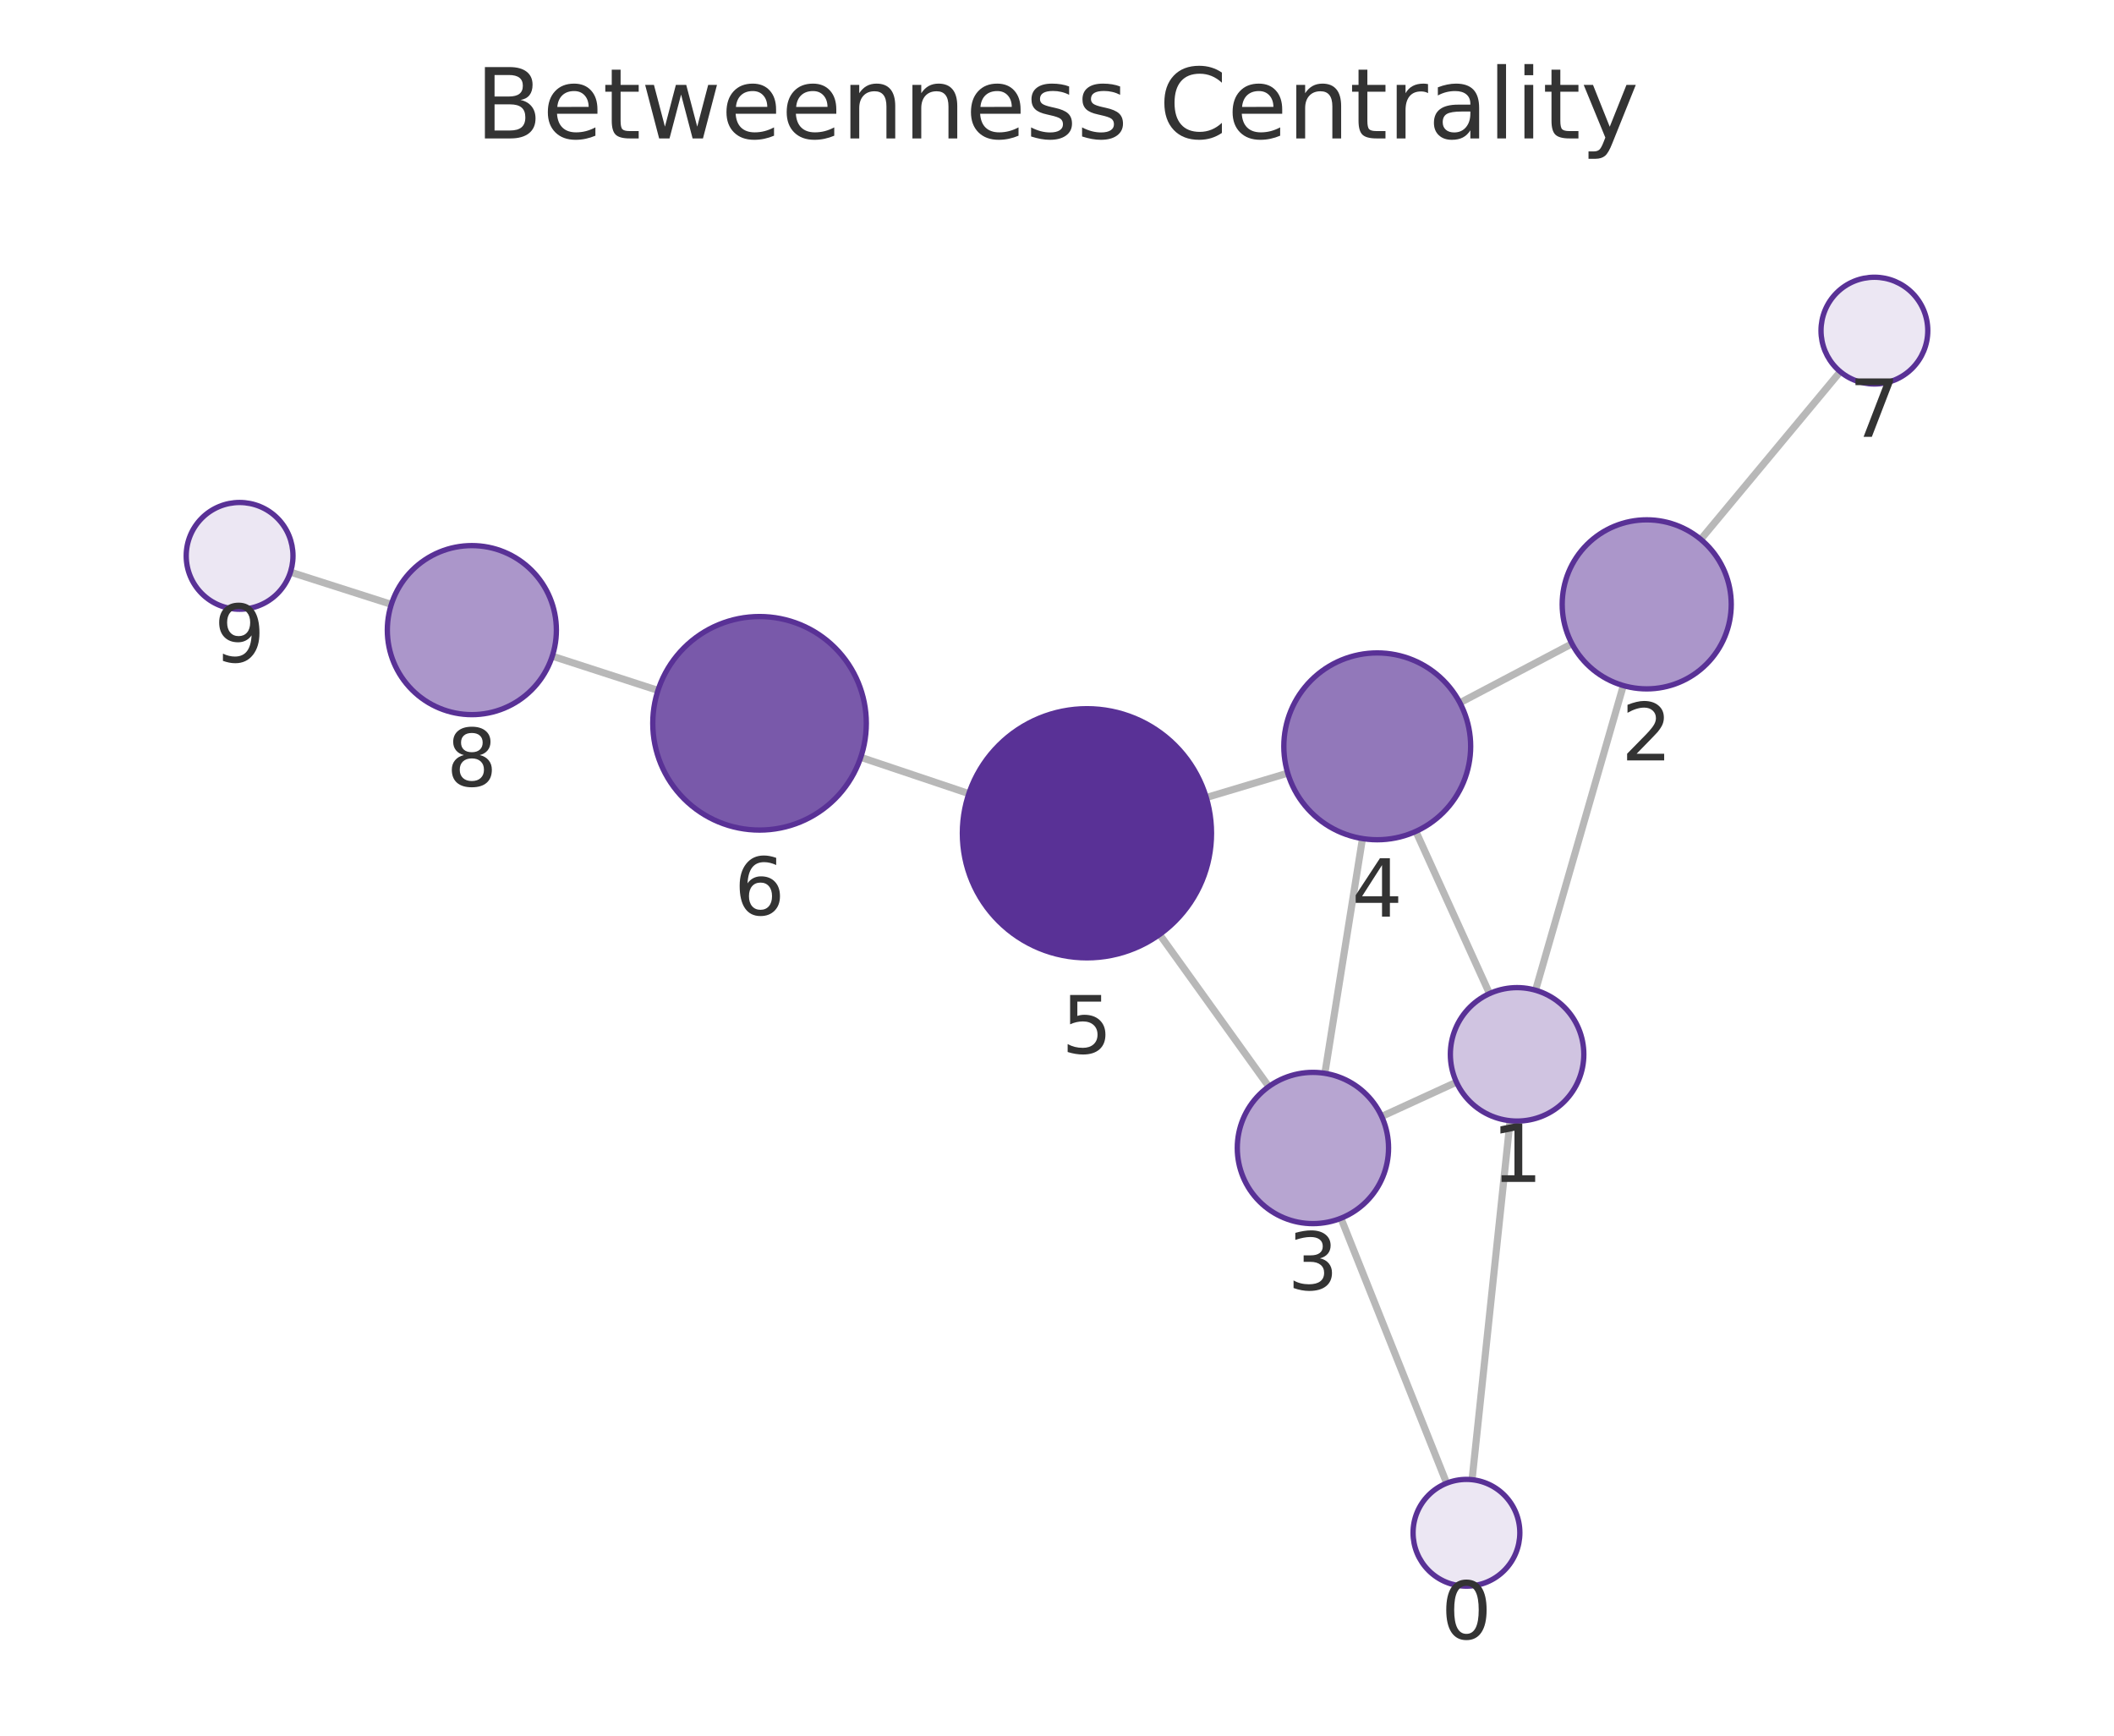
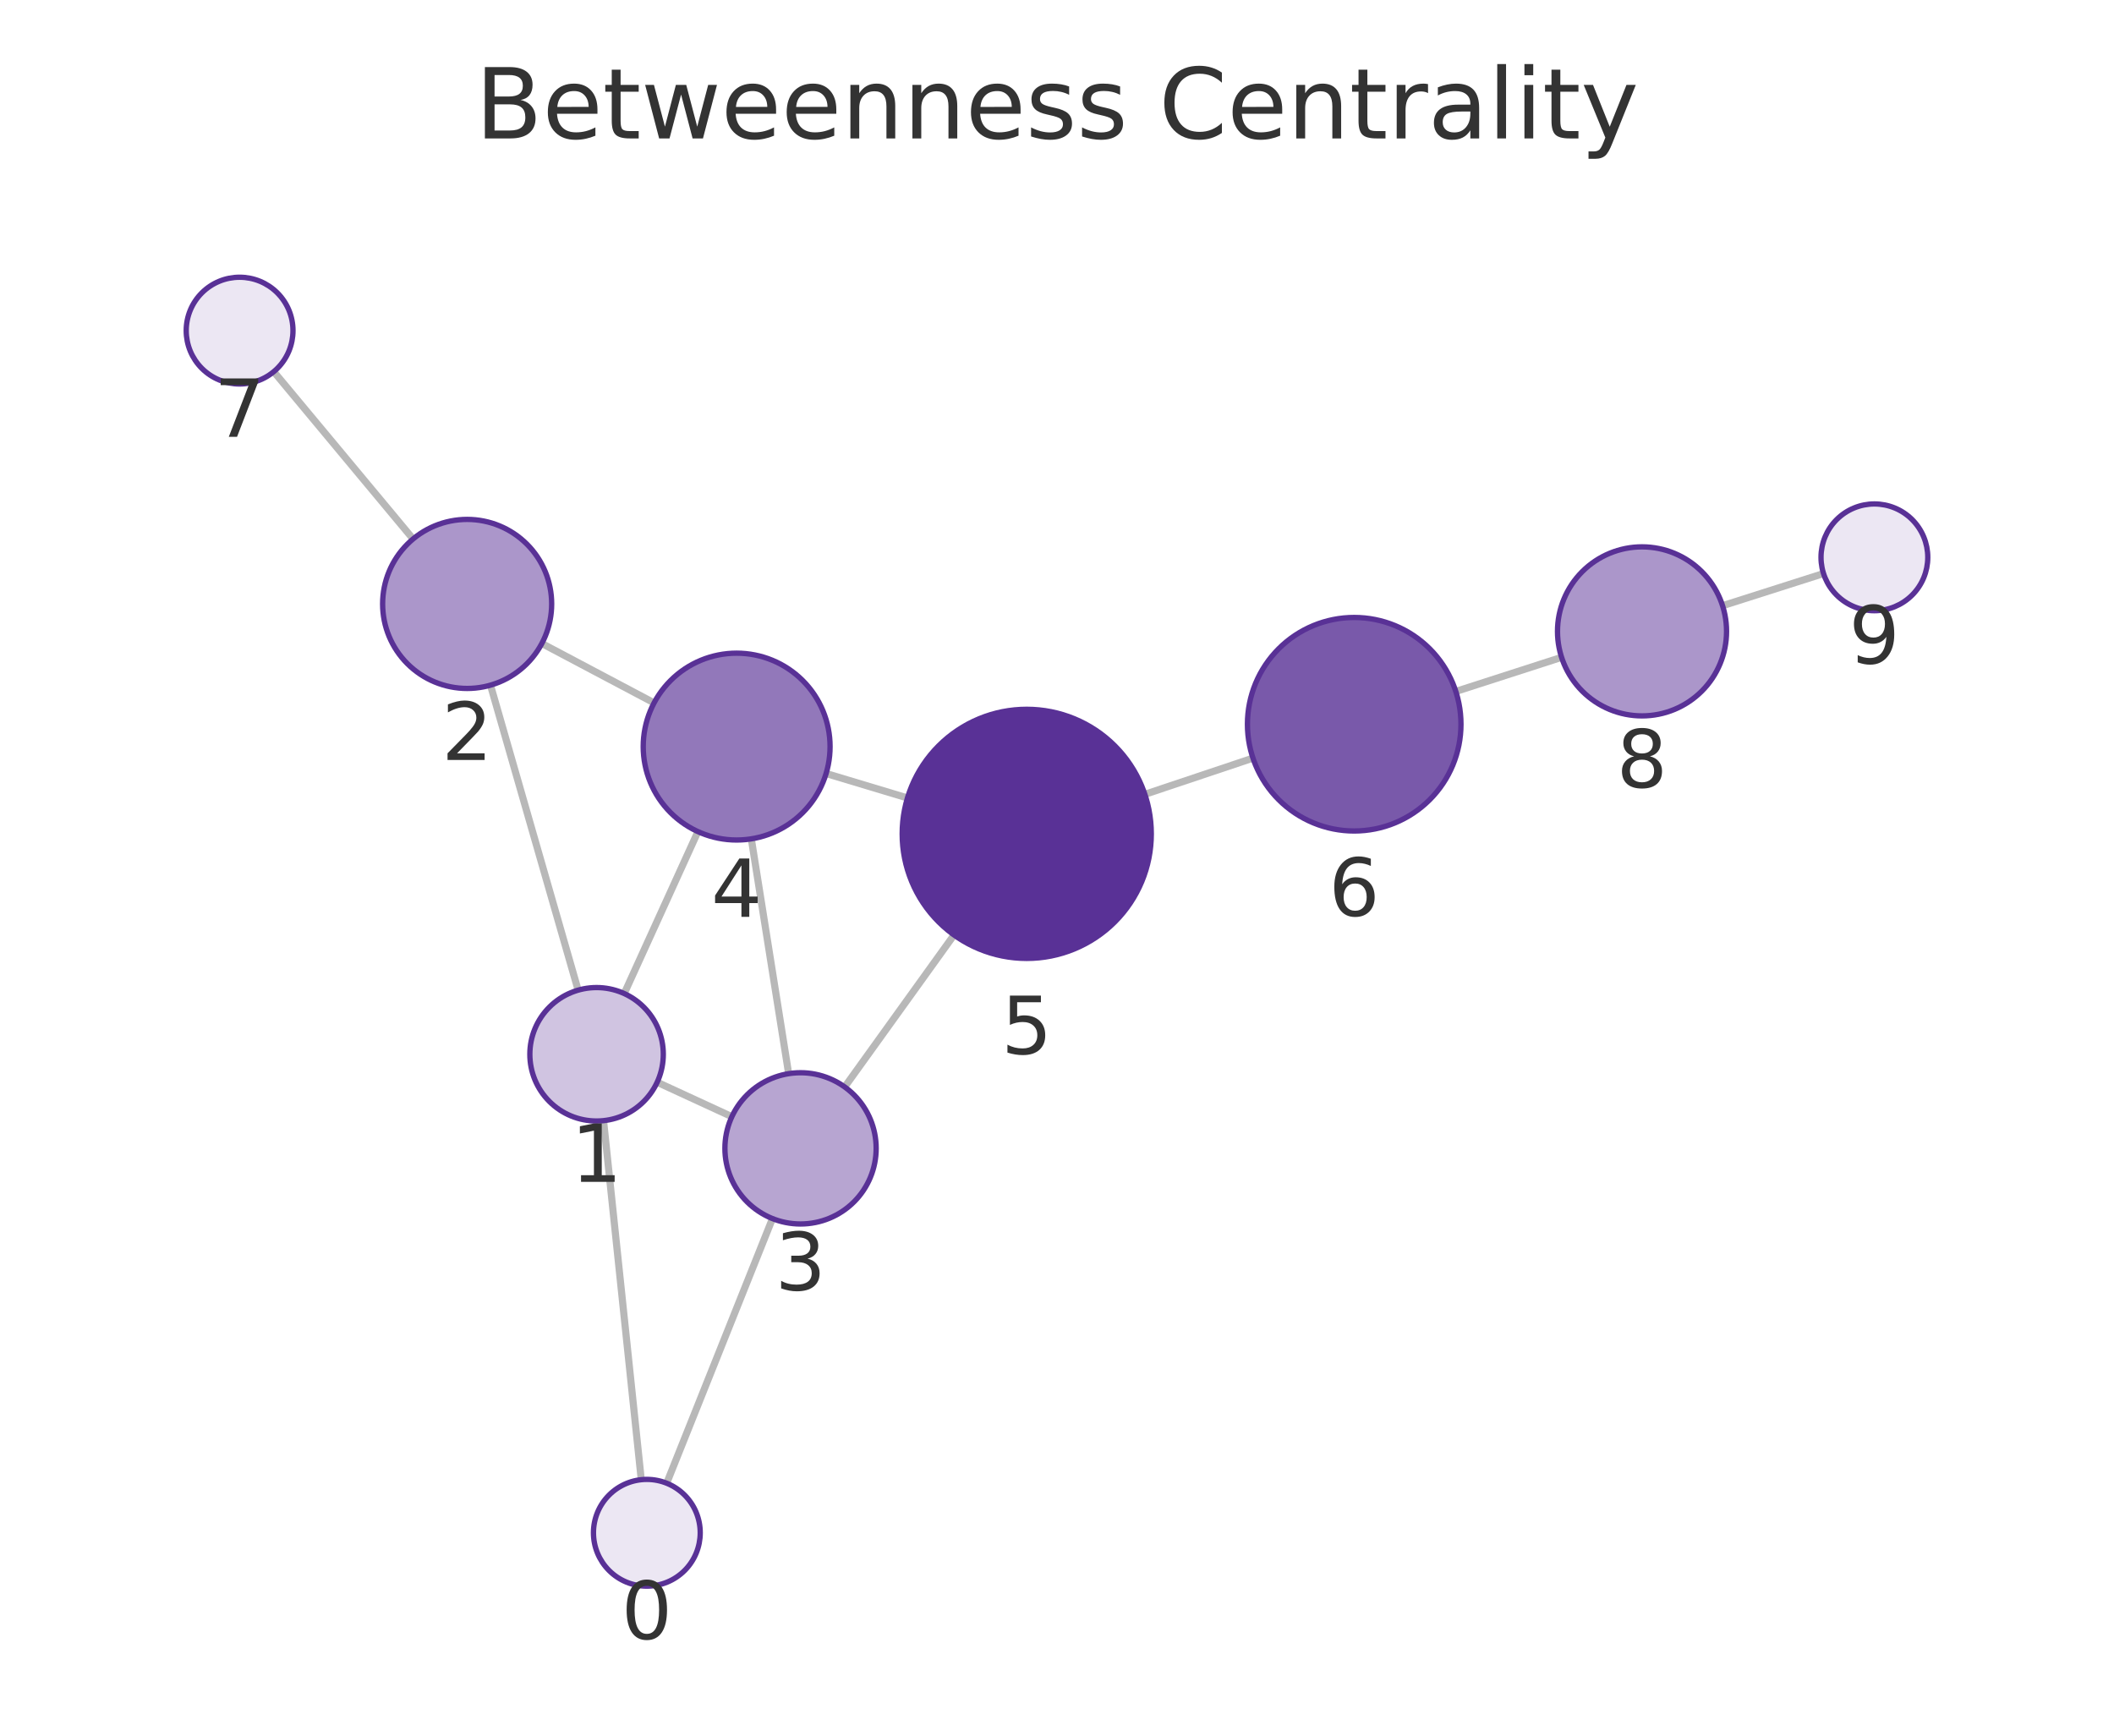
<svg xmlns="http://www.w3.org/2000/svg" xmlns:xlink="http://www.w3.org/1999/xlink" width="237.6pt" height="195.078pt" viewBox="0 0 237.6 195.078" version="1.1">
  <defs>
    <style type="text/css">*{stroke-linejoin: round; stroke-linecap: butt}</style>
  </defs>
  <g id="figure_1">
    <g id="patch_1">
      <path d="M 0 195.078  L 237.6 195.078  L 237.6 0  L 0 0  L 0 195.078  z " style="fill: none" />
    </g>
    <g id="axes_1">
      <g id="patch_2">
        <path d="M 7.2 187.878  L 230.4 187.878  L 230.4 21.558  L 7.2 21.558  L 7.2 187.878  z " style="fill: none" />
      </g>
      <g id="EdgeCollection_1">
-         <path d="M 165.451 166.31  L 169.722 125.962  " clip-path="url(#pd17286ed9c)" style="fill: #b8b8b8; stroke: #b8b8b8; stroke-width: 0.8" />
-         <path d="M 162.596 166.704  L 150.714 136.923  " clip-path="url(#pd17286ed9c)" style="fill: #b8b8b8; stroke: #b8b8b8; stroke-width: 0.8" />
-         <path d="M 172.587 111.296  L 182.451 77.055  " clip-path="url(#pd17286ed9c)" style="fill: #b8b8b8; stroke: #b8b8b8; stroke-width: 0.8" />
-         <path d="M 163.694 121.63  L 155.29 125.485  " clip-path="url(#pd17286ed9c)" style="fill: #b8b8b8; stroke: #b8b8b8; stroke-width: 0.8" />
-         <path d="M 167.411 111.674  L 159.134 93.445  " clip-path="url(#pd17286ed9c)" style="fill: #b8b8b8; stroke: #b8b8b8; stroke-width: 0.8" />
-         <path d="M 176.676 72.354  L 164.082 78.989  " clip-path="url(#pd17286ed9c)" style="fill: #b8b8b8; stroke: #b8b8b8; stroke-width: 0.8" />
-         <path d="M 191.156 60.622  L 206.833 41.773  " clip-path="url(#pd17286ed9c)" style="fill: #b8b8b8; stroke: #b8b8b8; stroke-width: 0.8" />
-         <path d="M 148.908 120.636  L 153.133 94.252  " clip-path="url(#pd17286ed9c)" style="fill: #b8b8b8; stroke: #b8b8b8; stroke-width: 0.8" />
-         <path d="M 142.607 122.124  L 130.331 105.028  " clip-path="url(#pd17286ed9c)" style="fill: #b8b8b8; stroke: #b8b8b8; stroke-width: 0.8" />
-         <path d="M 144.734 86.896  L 135.577 89.639  " clip-path="url(#pd17286ed9c)" style="fill: #b8b8b8; stroke: #b8b8b8; stroke-width: 0.8" />
-         <path d="M 108.894 89.198  L 96.743 85.116  " clip-path="url(#pd17286ed9c)" style="fill: #b8b8b8; stroke: #b8b8b8; stroke-width: 0.8" />
-         <path d="M 73.952 77.598  L 62.072 73.749  " clip-path="url(#pd17286ed9c)" style="fill: #b8b8b8; stroke: #b8b8b8; stroke-width: 0.8" />
-         <path d="M 43.985 67.929  L 32.645 64.303  " clip-path="url(#pd17286ed9c)" style="fill: #b8b8b8; stroke: #b8b8b8; stroke-width: 0.8" />
+         <path d="M 72.074 166.309  L 67.835 125.955  " clip-path="url(#pe1f30146f3)" style="fill: #b8b8b8; stroke: #b8b8b8; stroke-width: 0.8" />
+         <path d="M 74.929 166.705  L 86.82 136.962  " clip-path="url(#pe1f30146f3)" style="fill: #b8b8b8; stroke: #b8b8b8; stroke-width: 0.8" />
+         <path d="M 64.979 111.288  L 55.128 77.009  " clip-path="url(#pe1f30146f3)" style="fill: #b8b8b8; stroke: #b8b8b8; stroke-width: 0.8" />
+         <path d="M 73.861 121.637  L 82.257 125.509  " clip-path="url(#pe1f30146f3)" style="fill: #b8b8b8; stroke: #b8b8b8; stroke-width: 0.8" />
+         <path d="M 70.158 111.67  L 78.444 93.469  " clip-path="url(#pe1f30146f3)" style="fill: #b8b8b8; stroke: #b8b8b8; stroke-width: 0.8" />
+         <path d="M 60.9 72.323  L 73.514 79  " clip-path="url(#pe1f30146f3)" style="fill: #b8b8b8; stroke: #b8b8b8; stroke-width: 0.8" />
+         <path d="M 46.426 60.577  L 30.769 41.771  " clip-path="url(#pe1f30146f3)" style="fill: #b8b8b8; stroke: #b8b8b8; stroke-width: 0.8" />
+         <path d="M 88.64 120.675  L 84.443 94.283  " clip-path="url(#pe1f30146f3)" style="fill: #b8b8b8; stroke: #b8b8b8; stroke-width: 0.8" />
+         <path d="M 94.939 122.169  L 107.224 105.087  " clip-path="url(#pe1f30146f3)" style="fill: #b8b8b8; stroke: #b8b8b8; stroke-width: 0.8" />
+         <path d="M 92.849 86.938  L 101.992 89.688  " clip-path="url(#pe1f30146f3)" style="fill: #b8b8b8; stroke: #b8b8b8; stroke-width: 0.8" />
+         <path d="M 128.675 89.277  L 140.824 85.209  " clip-path="url(#pe1f30146f3)" style="fill: #b8b8b8; stroke: #b8b8b8; stroke-width: 0.8" />
+         <path d="M 163.624 77.715  L 175.512 73.88  " clip-path="url(#pe1f30146f3)" style="fill: #b8b8b8; stroke: #b8b8b8; stroke-width: 0.8" />
+         <path d="M 193.604 68.079  L 204.953 64.462  " clip-path="url(#pe1f30146f3)" style="fill: #b8b8b8; stroke: #b8b8b8; stroke-width: 0.8" />
      </g>
      <g id="VertexCollection_1">
-         <path d="M 164.82 178.276  C 166.411 178.276 167.937 177.644 169.062 176.519  C 170.188 175.394 170.82 173.868 170.82 172.276  C 170.82 170.685 170.188 169.159 169.062 168.034  C 167.937 166.909 166.411 166.276 164.82 166.276  C 163.229 166.276 161.702 166.909 160.577 168.034  C 159.452 169.159 158.82 170.685 158.82 172.276  C 158.82 173.868 159.452 175.394 160.577 176.519  C 161.702 177.644 163.229 178.276 164.82 178.276  z " clip-path="url(#pd17286ed9c)" style="fill: #ece7f3; stroke: #593196; stroke-width: 0.6" />
-         <path d="M 170.511 126.003  C 172.5 126.003 174.408 125.213 175.815 123.807  C 177.221 122.4 178.011 120.492 178.011 118.503  C 178.011 116.514 177.221 114.607 175.815 113.2  C 174.408 111.794 172.5 111.003 170.511 111.003  C 168.522 111.003 166.615 111.794 165.208 113.2  C 163.802 114.607 163.011 116.514 163.011 118.503  C 163.011 120.492 163.802 122.4 165.208 123.807  C 166.615 125.213 168.522 126.003 170.511 126.003  z " clip-path="url(#pd17286ed9c)" style="fill: #d0c4e1; stroke: #593196; stroke-width: 0.6" />
-         <path d="M 185.081 77.426  C 187.6 77.426 190.017 76.425 191.798 74.643  C 193.58 72.862 194.581 70.445 194.581 67.926  C 194.581 65.406 193.58 62.99 191.798 61.208  C 190.017 59.427 187.6 58.426 185.081 58.426  C 182.561 58.426 180.145 59.427 178.363 61.208  C 176.582 62.99 175.581 65.406 175.581 67.926  C 175.581 70.445 176.582 72.862 178.363 74.643  C 180.145 76.425 182.561 77.426 185.081 77.426  z " clip-path="url(#pd17286ed9c)" style="fill: #ab96ca; stroke: #593196; stroke-width: 0.6" />
-         <path d="M 147.564 137.529  C 149.819 137.529 151.981 136.633 153.575 135.039  C 155.169 133.445 156.064 131.283 156.064 129.029  C 156.064 126.774 155.169 124.612 153.575 123.018  C 151.981 121.424 149.819 120.529 147.564 120.529  C 145.31 120.529 143.148 121.424 141.554 123.018  C 139.96 124.612 139.064 126.774 139.064 129.029  C 139.064 131.283 139.96 133.445 141.554 135.039  C 143.148 136.633 145.31 137.529 147.564 137.529  z " clip-path="url(#pd17286ed9c)" style="fill: #b7a5d1; stroke: #593196; stroke-width: 0.6" />
-         <path d="M 154.793 94.384  C 157.577 94.384 160.248 93.278 162.217 91.309  C 164.186 89.34 165.293 86.669 165.293 83.884  C 165.293 81.099 164.186 78.428 162.217 76.459  C 160.248 74.49 157.577 73.384 154.793 73.384  C 152.008 73.384 149.337 74.49 147.368 76.459  C 145.399 78.428 144.293 81.099 144.293 83.884  C 144.293 86.669 145.399 89.34 147.368 91.309  C 149.337 93.278 152.008 94.384 154.793 94.384  z " clip-path="url(#pd17286ed9c)" style="fill: #9278ba; stroke: #593196; stroke-width: 0.6" />
-         <path d="M 122.165 107.655  C 125.878 107.655 129.439 106.18 132.065 103.555  C 134.69 100.93 136.165 97.368 136.165 93.655  C 136.165 89.943 134.69 86.381 132.065 83.756  C 129.439 81.131 125.878 79.655 122.165 79.655  C 118.452 79.655 114.891 81.131 112.266 83.756  C 109.64 86.381 108.165 89.943 108.165 93.655  C 108.165 97.368 109.64 100.93 112.266 103.555  C 114.891 106.18 118.452 107.655 122.165 107.655  z " clip-path="url(#pd17286ed9c)" style="fill: #593196; stroke: #593196; stroke-width: 0.6" />
-         <path d="M 85.368 93.296  C 88.55 93.296 91.603 92.031 93.853 89.781  C 96.103 87.53 97.368 84.478 97.368 81.296  C 97.368 78.113 96.103 75.061 93.853 72.81  C 91.603 70.56 88.55 69.296 85.368 69.296  C 82.185 69.296 79.133 70.56 76.882 72.81  C 74.632 75.061 73.368 78.113 73.368 81.296  C 73.368 84.478 74.632 87.53 76.882 89.781  C 79.133 92.031 82.185 93.296 85.368 93.296  z " clip-path="url(#pd17286ed9c)" style="fill: #7959aa; stroke: #593196; stroke-width: 0.6" />
-         <path d="M 210.67 43.16  C 212.261 43.16 213.787 42.528 214.912 41.403  C 216.037 40.278 216.67 38.751 216.67 37.16  C 216.67 35.569 216.037 34.043 214.912 32.917  C 213.787 31.792 212.261 31.16 210.67 31.16  C 209.078 31.16 207.552 31.792 206.427 32.917  C 205.302 34.043 204.67 35.569 204.67 37.16  C 204.67 38.751 205.302 40.278 206.427 41.403  C 207.552 42.528 209.078 43.16 210.67 43.16  z " clip-path="url(#pd17286ed9c)" style="fill: #ece7f3; stroke: #593196; stroke-width: 0.6" />
-         <path d="M 53.034 80.322  C 55.553 80.322 57.97 79.321 59.751 77.539  C 61.533 75.758 62.534 73.341 62.534 70.822  C 62.534 68.302 61.533 65.886 59.751 64.104  C 57.97 62.323 55.553 61.322 53.034 61.322  C 50.514 61.322 48.098 62.323 46.316 64.104  C 44.535 65.886 43.534 68.302 43.534 70.822  C 43.534 73.341 44.535 75.758 46.316 77.539  C 48.098 79.321 50.514 80.322 53.034 80.322  z " clip-path="url(#pd17286ed9c)" style="fill: #ab96ca; stroke: #593196; stroke-width: 0.6" />
-         <path d="M 26.93 68.476  C 28.522 68.476 30.048 67.844 31.173 66.719  C 32.298 65.593 32.93 64.067 32.93 62.476  C 32.93 60.885 32.298 59.358 31.173 58.233  C 30.048 57.108 28.522 56.476 26.93 56.476  C 25.339 56.476 23.813 57.108 22.688 58.233  C 21.563 59.358 20.93 60.885 20.93 62.476  C 20.93 64.067 21.563 65.593 22.688 66.719  C 23.813 67.844 25.339 68.476 26.93 68.476  z " clip-path="url(#pd17286ed9c)" style="fill: #ece7f3; stroke: #593196; stroke-width: 0.6" />
+         <path d="M 72.701 178.276  C 74.293 178.276 75.819 177.644 76.944 176.519  C 78.069 175.394 78.701 173.868 78.701 172.276  C 78.701 170.685 78.069 169.159 76.944 168.034  C 75.819 166.909 74.293 166.276 72.701 166.276  C 71.11 166.276 69.584 166.909 68.459 168.034  C 67.334 169.159 66.701 170.685 66.701 172.276  C 66.701 173.868 67.334 175.394 68.459 176.519  C 69.584 177.644 71.11 178.276 72.701 178.276  z " clip-path="url(#pe1f30146f3)" style="fill: #ece7f3; stroke: #593196; stroke-width: 0.6" />
+         <path d="M 67.051 125.996  C 69.04 125.996 70.948 125.206 72.354 123.799  C 73.761 122.393 74.551 120.485 74.551 118.496  C 74.551 116.507 73.761 114.599 72.354 113.193  C 70.948 111.786 69.04 110.996 67.051 110.996  C 65.062 110.996 63.154 111.786 61.748 113.193  C 60.341 114.599 59.551 116.507 59.551 118.496  C 59.551 120.485 60.341 122.393 61.748 123.799  C 63.154 125.206 65.062 125.996 67.051 125.996  z " clip-path="url(#pe1f30146f3)" style="fill: #d0c4e1; stroke: #593196; stroke-width: 0.6" />
+         <path d="M 52.504 77.378  C 55.024 77.378 57.44 76.377 59.222 74.596  C 61.003 72.814 62.004 70.398 62.004 67.878  C 62.004 65.359 61.003 62.942 59.222 61.161  C 57.44 59.379 55.024 58.378 52.504 58.378  C 49.985 58.378 47.568 59.379 45.787 61.161  C 44.005 62.942 43.004 65.359 43.004 67.878  C 43.004 70.398 44.005 72.814 45.787 74.596  C 47.568 76.377 49.985 77.378 52.504 77.378  z " clip-path="url(#pe1f30146f3)" style="fill: #ab96ca; stroke: #593196; stroke-width: 0.6" />
+         <path d="M 89.975 137.569  C 92.23 137.569 94.392 136.674 95.986 135.08  C 97.58 133.486 98.475 131.323 98.475 129.069  C 98.475 126.815 97.58 124.653 95.986 123.059  C 94.392 121.465 92.23 120.569 89.975 120.569  C 87.721 120.569 85.559 121.465 83.965 123.059  C 82.371 124.653 81.475 126.815 81.475 129.069  C 81.475 131.323 82.371 133.486 83.965 135.08  C 85.559 136.674 87.721 137.569 89.975 137.569  z " clip-path="url(#pe1f30146f3)" style="fill: #b7a5d1; stroke: #593196; stroke-width: 0.6" />
+         <path d="M 82.794 94.413  C 85.579 94.413 88.25 93.307 90.219 91.338  C 92.188 89.369 93.294 86.698 93.294 83.913  C 93.294 81.128 92.188 78.457 90.219 76.488  C 88.25 74.519 85.579 73.413 82.794 73.413  C 80.009 73.413 77.338 74.519 75.369 76.488  C 73.4 78.457 72.294 81.128 72.294 83.913  C 72.294 86.698 73.4 89.369 75.369 91.338  C 77.338 93.307 80.009 94.413 82.794 94.413  z " clip-path="url(#pe1f30146f3)" style="fill: #9278ba; stroke: #593196; stroke-width: 0.6" />
+         <path d="M 115.399 107.721  C 119.112 107.721 122.673 106.246 125.298 103.621  C 127.924 100.995 129.399 97.434 129.399 93.721  C 129.399 90.008 127.924 86.447 125.298 83.822  C 122.673 81.196 119.112 79.721 115.399 79.721  C 111.686 79.721 108.125 81.196 105.499 83.822  C 102.874 86.447 101.399 90.008 101.399 93.721  C 101.399 97.434 102.874 100.995 105.499 103.621  C 108.125 106.246 111.686 107.721 115.399 107.721  z " clip-path="url(#pe1f30146f3)" style="fill: #593196; stroke: #593196; stroke-width: 0.6" />
+         <path d="M 152.204 93.4  C 155.386 93.4 158.439 92.135 160.689 89.885  C 162.939 87.635 164.204 84.582 164.204 81.4  C 164.204 78.217 162.939 75.165 160.689 72.914  C 158.439 70.664 155.386 69.4 152.204 69.4  C 149.021 69.4 145.969 70.664 143.718 72.914  C 141.468 75.165 140.204 78.217 140.204 81.4  C 140.204 84.582 141.468 87.635 143.718 89.885  C 145.969 92.135 149.021 93.4 152.204 93.4  z " clip-path="url(#pe1f30146f3)" style="fill: #7959aa; stroke: #593196; stroke-width: 0.6" />
+         <path d="M 26.93 43.16  C 28.521 43.16 30.048 42.528 31.173 41.403  C 32.298 40.278 32.93 38.751 32.93 37.16  C 32.93 35.569 32.298 34.043 31.173 32.918  C 30.048 31.792 28.521 31.16 26.93 31.16  C 25.339 31.16 23.813 31.792 22.687 32.918  C 21.562 34.043 20.93 35.569 20.93 37.16  C 20.93 38.751 21.562 40.278 22.687 41.403  C 23.813 42.528 25.339 43.16 26.93 43.16  z " clip-path="url(#pe1f30146f3)" style="fill: #ece7f3; stroke: #593196; stroke-width: 0.6" />
+         <path d="M 184.553 80.463  C 187.072 80.463 189.489 79.462 191.27 77.681  C 193.052 75.899 194.053 73.482 194.053 70.963  C 194.053 68.444 193.052 66.027 191.27 64.246  C 189.489 62.464 187.072 61.463 184.553 61.463  C 182.033 61.463 179.617 62.464 177.835 64.246  C 176.054 66.027 175.053 68.444 175.053 70.963  C 175.053 73.482 176.054 75.899 177.835 77.681  C 179.617 79.462 182.033 80.463 184.553 80.463  z " clip-path="url(#pe1f30146f3)" style="fill: #ab96ca; stroke: #593196; stroke-width: 0.6" />
+         <path d="M 210.67 68.641  C 212.261 68.641 213.787 68.009 214.913 66.883  C 216.038 65.758 216.67 64.232 216.67 62.641  C 216.67 61.05 216.038 59.523 214.913 58.398  C 213.787 57.273 212.261 56.641 210.67 56.641  C 209.079 56.641 207.552 57.273 206.427 58.398  C 205.302 59.523 204.67 61.05 204.67 62.641  C 204.67 64.232 205.302 65.758 206.427 66.883  C 207.552 68.009 209.079 68.641 210.67 68.641  z " clip-path="url(#pe1f30146f3)" style="fill: #ece7f3; stroke: #593196; stroke-width: 0.6" />
      </g>
      <g id="text_1">
-         <g clip-path="url(#pd17286ed9c)">
-           <g style="fill: #333333" transform="translate(161.9566 184.2143) scale(0.09 -0.09)">
+         <g clip-path="url(#pe1f30146f3)">
+           <g style="fill: #333333" transform="translate(69.83823 184.2142) scale(0.09 -0.09)">
            <defs>
              <path id="DejaVuSans-13" d="M 2034 4250  Q 1547 4250 1301 3770  Q 1056 3291 1056 2328  Q 1056 1369 1301 889  Q 1547 409 2034 409  Q 2525 409 2770 889  Q 3016 1369 3016 2328  Q 3016 3291 2770 3770  Q 2525 4250 2034 4250  z M 2034 4750  Q 2819 4750 3233 4129  Q 3647 3509 3647 2328  Q 3647 1150 3233 529  Q 2819 -91 2034 -91  Q 1250 -91 836 529  Q 422 1150 422 2328  Q 422 3509 836 4129  Q 1250 4750 2034 4750  z " transform="scale(0.015625)" />
            </defs>
            <use xlink:href="#DejaVuSans-13" />
          </g>
        </g>
      </g>
      <g id="text_2">
-         <g clip-path="url(#pd17286ed9c)">
-           <g style="fill: #333333" transform="translate(167.6483 132.8413) scale(0.09 -0.09)">
+         <g clip-path="url(#pe1f30146f3)">
+           <g style="fill: #333333" transform="translate(64.18776 132.8338) scale(0.09 -0.09)">
            <defs>
              <path id="DejaVuSans-14" d="M 794 531  L 1825 531  L 1825 4091  L 703 3866  L 703 4441  L 1819 4666  L 2450 4666  L 2450 531  L 3481 531  L 3481 0  L 794 0  L 794 531  z " transform="scale(0.015625)" />
            </defs>
            <use xlink:href="#DejaVuSans-14" />
          </g>
        </g>
      </g>
      <g id="text_3">
-         <g clip-path="url(#pd17286ed9c)">
-           <g style="fill: #333333" transform="translate(182.2177 85.46364) scale(0.09 -0.09)">
+         <g clip-path="url(#pe1f30146f3)">
+           <g style="fill: #333333" transform="translate(49.64121 85.41619) scale(0.09 -0.09)">
            <defs>
              <path id="DejaVuSans-15" d="M 1228 531  L 3431 531  L 3431 0  L 469 0  L 469 531  Q 828 903 1448 1529  Q 2069 2156 2228 2338  Q 2531 2678 2651 2914  Q 2772 3150 2772 3378  Q 2772 3750 2511 3984  Q 2250 4219 1831 4219  Q 1534 4219 1204 4116  Q 875 4013 500 3803  L 500 4441  Q 881 4594 1212 4672  Q 1544 4750 1819 4750  Q 2544 4750 2975 4387  Q 3406 4025 3406 3419  Q 3406 3131 3298 2873  Q 3191 2616 2906 2266  Q 2828 2175 2409 1742  Q 1991 1309 1228 531  z " transform="scale(0.015625)" />
            </defs>
            <use xlink:href="#DejaVuSans-15" />
          </g>
        </g>
      </g>
      <g id="text_4">
-         <g clip-path="url(#pd17286ed9c)">
-           <g style="fill: #333333" transform="translate(144.7012 144.9665) scale(0.09 -0.09)">
+         <g clip-path="url(#pe1f30146f3)">
+           <g style="fill: #333333" transform="translate(87.11229 145.0071) scale(0.09 -0.09)">
            <defs>
              <path id="DejaVuSans-16" d="M 2597 2516  Q 3050 2419 3304 2112  Q 3559 1806 3559 1356  Q 3559 666 3084 287  Q 2609 -91 1734 -91  Q 1441 -91 1130 -33  Q 819 25 488 141  L 488 750  Q 750 597 1062 519  Q 1375 441 1716 441  Q 2309 441 2620 675  Q 2931 909 2931 1356  Q 2931 1769 2642 2001  Q 2353 2234 1838 2234  L 1294 2234  L 1294 2753  L 1863 2753  Q 2328 2753 2575 2939  Q 2822 3125 2822 3475  Q 2822 3834 2567 4026  Q 2313 4219 1838 4219  Q 1578 4219 1281 4162  Q 984 4106 628 3988  L 628 4550  Q 988 4650 1302 4700  Q 1616 4750 1894 4750  Q 2613 4750 3031 4423  Q 3450 4097 3450 3541  Q 3450 3153 3228 2886  Q 3006 2619 2597 2516  z " transform="scale(0.015625)" />
            </defs>
            <use xlink:href="#DejaVuSans-16" />
          </g>
        </g>
      </g>
      <g id="text_5">
-         <g clip-path="url(#pd17286ed9c)">
-           <g style="fill: #333333" transform="translate(151.9295 103.0218) scale(0.09 -0.09)">
+         <g clip-path="url(#pe1f30146f3)">
+           <g style="fill: #333333" transform="translate(79.93093 103.0508) scale(0.09 -0.09)">
            <defs>
              <path id="DejaVuSans-17" d="M 2419 4116  L 825 1625  L 2419 1625  L 2419 4116  z M 2253 4666  L 3047 4666  L 3047 1625  L 3713 1625  L 3713 1100  L 3047 1100  L 3047 0  L 2419 0  L 2419 1100  L 313 1100  L 313 1709  L 2253 4666  z " transform="scale(0.015625)" />
            </defs>
            <use xlink:href="#DejaVuSans-17" />
          </g>
        </g>
      </g>
      <g id="text_6">
-         <g clip-path="url(#pd17286ed9c)">
-           <g style="fill: #333333" transform="translate(119.3022 118.3934) scale(0.09 -0.09)">
+         <g clip-path="url(#pe1f30146f3)">
+           <g style="fill: #333333" transform="translate(112.5359 118.4591) scale(0.09 -0.09)">
            <defs>
              <path id="DejaVuSans-18" d="M 691 4666  L 3169 4666  L 3169 4134  L 1269 4134  L 1269 2991  Q 1406 3038 1543 3061  Q 1681 3084 1819 3084  Q 2600 3084 3056 2656  Q 3513 2228 3513 1497  Q 3513 744 3044 326  Q 2575 -91 1722 -91  Q 1428 -91 1123 -41  Q 819 9 494 109  L 494 744  Q 775 591 1075 516  Q 1375 441 1709 441  Q 2250 441 2565 725  Q 2881 1009 2881 1497  Q 2881 1984 2565 2268  Q 2250 2553 1709 2553  Q 1456 2553 1204 2497  Q 953 2441 691 2322  L 691 4666  z " transform="scale(0.015625)" />
            </defs>
            <use xlink:href="#DejaVuSans-18" />
          </g>
        </g>
      </g>
      <g id="text_7">
-         <g clip-path="url(#pd17286ed9c)">
-           <g style="fill: #333333" transform="translate(82.50452 102.8334) scale(0.09 -0.09)">
+         <g clip-path="url(#pe1f30146f3)">
+           <g style="fill: #333333" transform="translate(149.3404 102.9376) scale(0.09 -0.09)">
            <defs>
              <path id="DejaVuSans-19" d="M 2113 2584  Q 1688 2584 1439 2293  Q 1191 2003 1191 1497  Q 1191 994 1439 701  Q 1688 409 2113 409  Q 2538 409 2786 701  Q 3034 994 3034 1497  Q 3034 2003 2786 2293  Q 2538 2584 2113 2584  z M 3366 4563  L 3366 3988  Q 3128 4100 2886 4159  Q 2644 4219 2406 4219  Q 1781 4219 1451 3797  Q 1122 3375 1075 2522  Q 1259 2794 1537 2939  Q 1816 3084 2150 3084  Q 2853 3084 3261 2657  Q 3669 2231 3669 1497  Q 3669 778 3244 343  Q 2819 -91 2113 -91  Q 1303 -91 875 529  Q 447 1150 447 2328  Q 447 3434 972 4092  Q 1497 4750 2381 4750  Q 2619 4750 2861 4703  Q 3103 4656 3366 4563  z " transform="scale(0.015625)" />
            </defs>
            <use xlink:href="#DejaVuSans-19" />
          </g>
        </g>
      </g>
      <g id="text_8">
-         <g clip-path="url(#pd17286ed9c)">
-           <g style="fill: #333333" transform="translate(207.8065 49.09801) scale(0.09 -0.09)">
+         <g clip-path="url(#pe1f30146f3)">
+           <g style="fill: #333333" transform="translate(24.06701 49.09815) scale(0.09 -0.09)">
            <defs>
              <path id="DejaVuSans-1a" d="M 525 4666  L 3525 4666  L 3525 4397  L 1831 0  L 1172 0  L 2766 4134  L 525 4134  L 525 4666  z " transform="scale(0.015625)" />
            </defs>
            <use xlink:href="#DejaVuSans-1a" />
          </g>
        </g>
      </g>
      <g id="text_9">
-         <g clip-path="url(#pd17286ed9c)">
-           <g style="fill: #333333" transform="translate(50.17079 88.35942) scale(0.09 -0.09)">
+         <g clip-path="url(#pe1f30146f3)">
+           <g style="fill: #333333" transform="translate(181.6895 88.50092) scale(0.09 -0.09)">
            <defs>
              <path id="DejaVuSans-1b" d="M 2034 2216  Q 1584 2216 1326 1975  Q 1069 1734 1069 1313  Q 1069 891 1326 650  Q 1584 409 2034 409  Q 2484 409 2743 651  Q 3003 894 3003 1313  Q 3003 1734 2745 1975  Q 2488 2216 2034 2216  z M 1403 2484  Q 997 2584 770 2862  Q 544 3141 544 3541  Q 544 4100 942 4425  Q 1341 4750 2034 4750  Q 2731 4750 3128 4425  Q 3525 4100 3525 3541  Q 3525 3141 3298 2862  Q 3072 2584 2669 2484  Q 3125 2378 3379 2068  Q 3634 1759 3634 1313  Q 3634 634 3220 271  Q 2806 -91 2034 -91  Q 1263 -91 848 271  Q 434 634 434 1313  Q 434 1759 690 2068  Q 947 2378 1403 2484  z M 1172 3481  Q 1172 3119 1398 2916  Q 1625 2713 2034 2713  Q 2441 2713 2670 2916  Q 2900 3119 2900 3481  Q 2900 3844 2670 4047  Q 2441 4250 2034 4250  Q 1625 4250 1398 4047  Q 1172 3844 1172 3481  z " transform="scale(0.015625)" />
            </defs>
            <use xlink:href="#DejaVuSans-1b" />
          </g>
        </g>
      </g>
      <g id="text_10">
-         <g clip-path="url(#pd17286ed9c)">
-           <g style="fill: #333333" transform="translate(24.06721 74.4138) scale(0.09 -0.09)">
+         <g clip-path="url(#pe1f30146f3)">
+           <g style="fill: #333333" transform="translate(207.8067 74.57864) scale(0.09 -0.09)">
            <defs>
              <path id="DejaVuSans-1c" d="M 703 97  L 703 672  Q 941 559 1184 500  Q 1428 441 1663 441  Q 2288 441 2617 861  Q 2947 1281 2994 2138  Q 2813 1869 2534 1725  Q 2256 1581 1919 1581  Q 1219 1581 811 2004  Q 403 2428 403 3163  Q 403 3881 828 4315  Q 1253 4750 1959 4750  Q 2769 4750 3195 4129  Q 3622 3509 3622 2328  Q 3622 1225 3098 567  Q 2575 -91 1691 -91  Q 1453 -91 1209 -44  Q 966 3 703 97  z M 1959 2075  Q 2384 2075 2632 2365  Q 2881 2656 2881 3163  Q 2881 3666 2632 3958  Q 2384 4250 1959 4250  Q 1534 4250 1286 3958  Q 1038 3666 1038 3163  Q 1038 2656 1286 2365  Q 1534 2075 1959 2075  z " transform="scale(0.015625)" />
            </defs>
            <use xlink:href="#DejaVuSans-1c" />
          </g>
        </g>
      </g>
      <g id="matplotlib.axis_1" />
      <g id="matplotlib.axis_2" />
      <g id="text_11">
        <g style="fill: #333333" transform="translate(53.42047 15.55828) scale(0.11 -0.11)">
          <defs>
            <path id="DejaVuSans-25" d="M 1259 2228  L 1259 519  L 2272 519  Q 2781 519 3026 730  Q 3272 941 3272 1375  Q 3272 1813 3026 2020  Q 2781 2228 2272 2228  L 1259 2228  z M 1259 4147  L 1259 2741  L 2194 2741  Q 2656 2741 2882 2914  Q 3109 3088 3109 3444  Q 3109 3797 2882 3972  Q 2656 4147 2194 4147  L 1259 4147  z M 628 4666  L 2241 4666  Q 2963 4666 3353 4366  Q 3744 4066 3744 3513  Q 3744 3084 3544 2831  Q 3344 2578 2956 2516  Q 3422 2416 3680 2098  Q 3938 1781 3938 1306  Q 3938 681 3513 340  Q 3088 0 2303 0  L 628 0  L 628 4666  z " transform="scale(0.015625)" />
            <path id="DejaVuSans-48" d="M 3597 1894  L 3597 1613  L 953 1613  Q 991 1019 1311 708  Q 1631 397 2203 397  Q 2534 397 2845 478  Q 3156 559 3463 722  L 3463 178  Q 3153 47 2828 -22  Q 2503 -91 2169 -91  Q 1331 -91 842 396  Q 353 884 353 1716  Q 353 2575 817 3079  Q 1281 3584 2069 3584  Q 2775 3584 3186 3129  Q 3597 2675 3597 1894  z M 3022 2063  Q 3016 2534 2758 2815  Q 2500 3097 2075 3097  Q 1594 3097 1305 2825  Q 1016 2553 972 2059  L 3022 2063  z " transform="scale(0.015625)" />
            <path id="DejaVuSans-57" d="M 1172 4494  L 1172 3500  L 2356 3500  L 2356 3053  L 1172 3053  L 1172 1153  Q 1172 725 1289 603  Q 1406 481 1766 481  L 2356 481  L 2356 0  L 1766 0  Q 1100 0 847 248  Q 594 497 594 1153  L 594 3053  L 172 3053  L 172 3500  L 594 3500  L 594 4494  L 1172 4494  z " transform="scale(0.015625)" />
            <path id="DejaVuSans-5a" d="M 269 3500  L 844 3500  L 1563 769  L 2278 3500  L 2956 3500  L 3675 769  L 4391 3500  L 4966 3500  L 4050 0  L 3372 0  L 2619 2869  L 1863 0  L 1184 0  L 269 3500  z " transform="scale(0.015625)" />
            <path id="DejaVuSans-51" d="M 3513 2113  L 3513 0  L 2938 0  L 2938 2094  Q 2938 2591 2744 2837  Q 2550 3084 2163 3084  Q 1697 3084 1428 2787  Q 1159 2491 1159 1978  L 1159 0  L 581 0  L 581 3500  L 1159 3500  L 1159 2956  Q 1366 3272 1645 3428  Q 1925 3584 2291 3584  Q 2894 3584 3203 3211  Q 3513 2838 3513 2113  z " transform="scale(0.015625)" />
            <path id="DejaVuSans-56" d="M 2834 3397  L 2834 2853  Q 2591 2978 2328 3040  Q 2066 3103 1784 3103  Q 1356 3103 1142 2972  Q 928 2841 928 2578  Q 928 2378 1081 2264  Q 1234 2150 1697 2047  L 1894 2003  Q 2506 1872 2764 1633  Q 3022 1394 3022 966  Q 3022 478 2636 193  Q 2250 -91 1575 -91  Q 1294 -91 989 -36  Q 684 19 347 128  L 347 722  Q 666 556 975 473  Q 1284 391 1588 391  Q 1994 391 2212 530  Q 2431 669 2431 922  Q 2431 1156 2273 1281  Q 2116 1406 1581 1522  L 1381 1569  Q 847 1681 609 1914  Q 372 2147 372 2553  Q 372 3047 722 3315  Q 1072 3584 1716 3584  Q 2034 3584 2315 3537  Q 2597 3491 2834 3397  z " transform="scale(0.015625)" />
            <path id="DejaVuSans-3" transform="scale(0.015625)" />
            <path id="DejaVuSans-26" d="M 4122 4306  L 4122 3641  Q 3803 3938 3442 4084  Q 3081 4231 2675 4231  Q 1875 4231 1450 3742  Q 1025 3253 1025 2328  Q 1025 1406 1450 917  Q 1875 428 2675 428  Q 3081 428 3442 575  Q 3803 722 4122 1019  L 4122 359  Q 3791 134 3420 21  Q 3050 -91 2638 -91  Q 1578 -91 968 557  Q 359 1206 359 2328  Q 359 3453 968 4101  Q 1578 4750 2638 4750  Q 3056 4750 3426 4639  Q 3797 4528 4122 4306  z " transform="scale(0.015625)" />
            <path id="DejaVuSans-55" d="M 2631 2963  Q 2534 3019 2420 3045  Q 2306 3072 2169 3072  Q 1681 3072 1420 2755  Q 1159 2438 1159 1844  L 1159 0  L 581 0  L 581 3500  L 1159 3500  L 1159 2956  Q 1341 3275 1631 3429  Q 1922 3584 2338 3584  Q 2397 3584 2469 3576  Q 2541 3569 2628 3553  L 2631 2963  z " transform="scale(0.015625)" />
            <path id="DejaVuSans-44" d="M 2194 1759  Q 1497 1759 1228 1600  Q 959 1441 959 1056  Q 959 750 1161 570  Q 1363 391 1709 391  Q 2188 391 2477 730  Q 2766 1069 2766 1631  L 2766 1759  L 2194 1759  z M 3341 1997  L 3341 0  L 2766 0  L 2766 531  Q 2569 213 2275 61  Q 1981 -91 1556 -91  Q 1019 -91 701 211  Q 384 513 384 1019  Q 384 1609 779 1909  Q 1175 2209 1959 2209  L 2766 2209  L 2766 2266  Q 2766 2663 2505 2880  Q 2244 3097 1772 3097  Q 1472 3097 1187 3025  Q 903 2953 641 2809  L 641 3341  Q 956 3463 1253 3523  Q 1550 3584 1831 3584  Q 2591 3584 2966 3190  Q 3341 2797 3341 1997  z " transform="scale(0.015625)" />
            <path id="DejaVuSans-4f" d="M 603 4863  L 1178 4863  L 1178 0  L 603 0  L 603 4863  z " transform="scale(0.015625)" />
            <path id="DejaVuSans-4c" d="M 603 3500  L 1178 3500  L 1178 0  L 603 0  L 603 3500  z M 603 4863  L 1178 4863  L 1178 4134  L 603 4134  L 603 4863  z " transform="scale(0.015625)" />
            <path id="DejaVuSans-5c" d="M 2059 -325  Q 1816 -950 1584 -1140  Q 1353 -1331 966 -1331  L 506 -1331  L 506 -850  L 844 -850  Q 1081 -850 1212 -737  Q 1344 -625 1503 -206  L 1606 56  L 191 3500  L 800 3500  L 1894 763  L 2988 3500  L 3597 3500  L 2059 -325  z " transform="scale(0.015625)" />
          </defs>
          <use xlink:href="#DejaVuSans-25" />
          <use xlink:href="#DejaVuSans-48" transform="translate(68.60938 0)" />
          <use xlink:href="#DejaVuSans-57" transform="translate(130.1406 0)" />
          <use xlink:href="#DejaVuSans-5a" transform="translate(169.3438 0)" />
          <use xlink:href="#DejaVuSans-48" transform="translate(251.125 0)" />
          <use xlink:href="#DejaVuSans-48" transform="translate(312.6562 0)" />
          <use xlink:href="#DejaVuSans-51" transform="translate(374.1875 0)" />
          <use xlink:href="#DejaVuSans-51" transform="translate(437.5625 0)" />
          <use xlink:href="#DejaVuSans-48" transform="translate(500.9375 0)" />
          <use xlink:href="#DejaVuSans-56" transform="translate(562.4688 0)" />
          <use xlink:href="#DejaVuSans-56" transform="translate(614.5625 0)" />
          <use xlink:href="#DejaVuSans-3" transform="translate(666.6562 0)" />
          <use xlink:href="#DejaVuSans-26" transform="translate(698.4375 0)" />
          <use xlink:href="#DejaVuSans-48" transform="translate(768.2656 0)" />
          <use xlink:href="#DejaVuSans-51" transform="translate(829.7969 0)" />
          <use xlink:href="#DejaVuSans-57" transform="translate(893.1719 0)" />
          <use xlink:href="#DejaVuSans-55" transform="translate(932.375 0)" />
          <use xlink:href="#DejaVuSans-44" transform="translate(973.4844 0)" />
          <use xlink:href="#DejaVuSans-4f" transform="translate(1034.766 0)" />
          <use xlink:href="#DejaVuSans-4c" transform="translate(1062.547 0)" />
          <use xlink:href="#DejaVuSans-57" transform="translate(1090.328 0)" />
          <use xlink:href="#DejaVuSans-5c" transform="translate(1129.531 0)" />
        </g>
      </g>
    </g>
  </g>
  <defs>
-     <clipPath id="pd17286ed9c">
+     <clipPath id="pe1f30146f3">
      <rect x="7.2" y="21.558" width="223.2" height="166.32" />
    </clipPath>
  </defs>
</svg>
